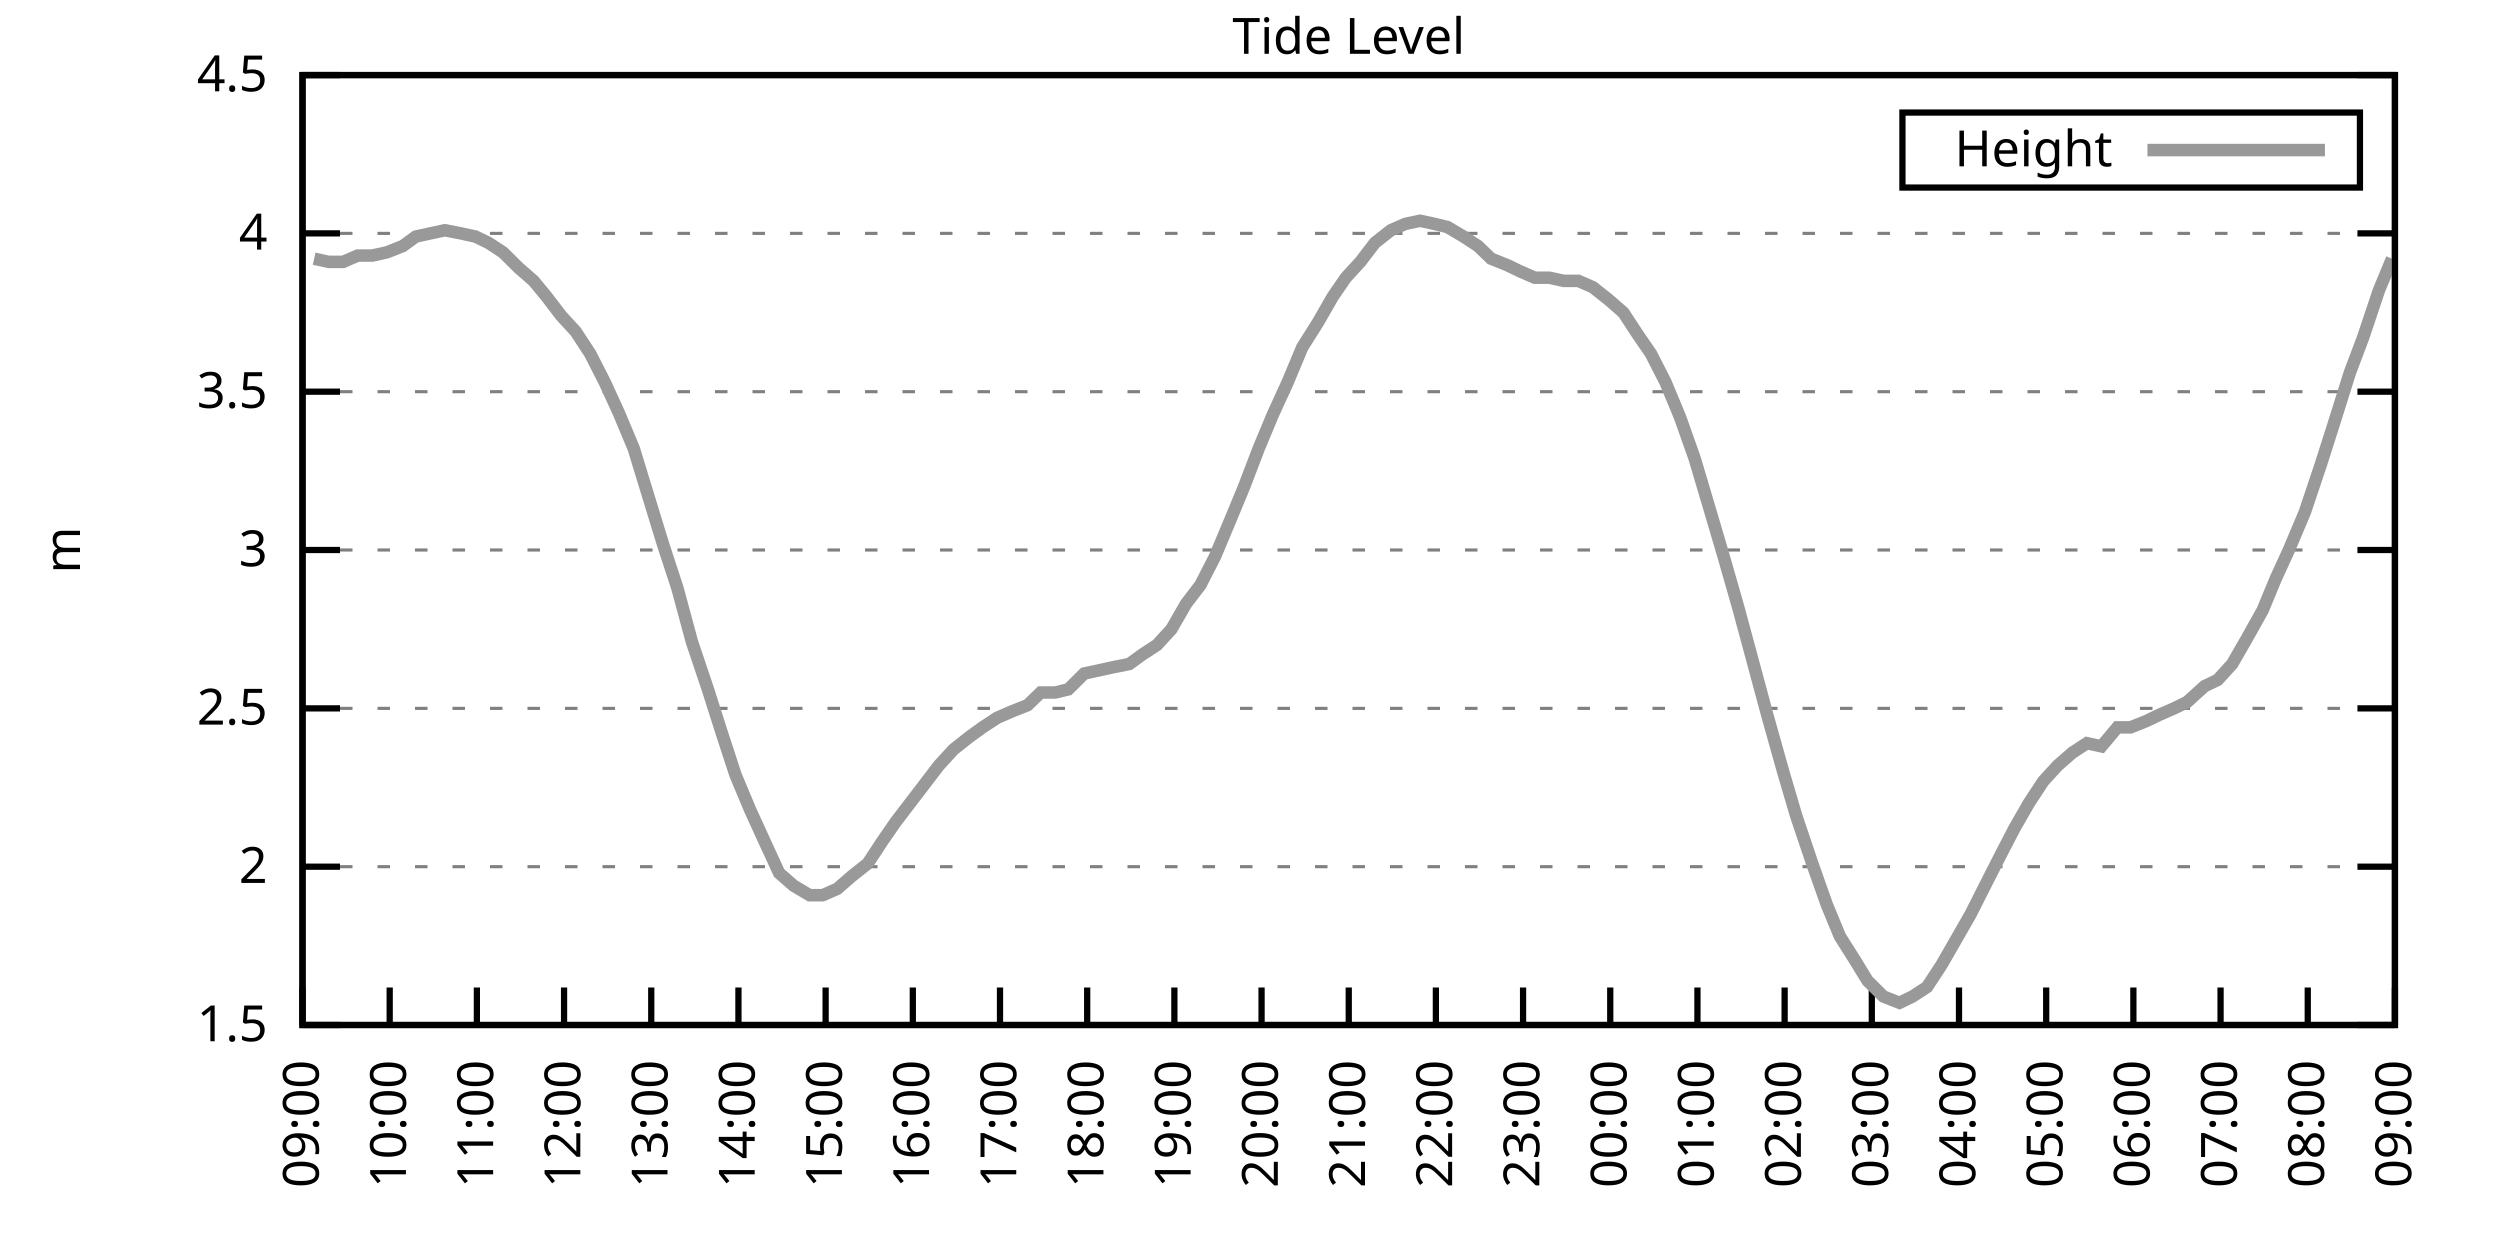
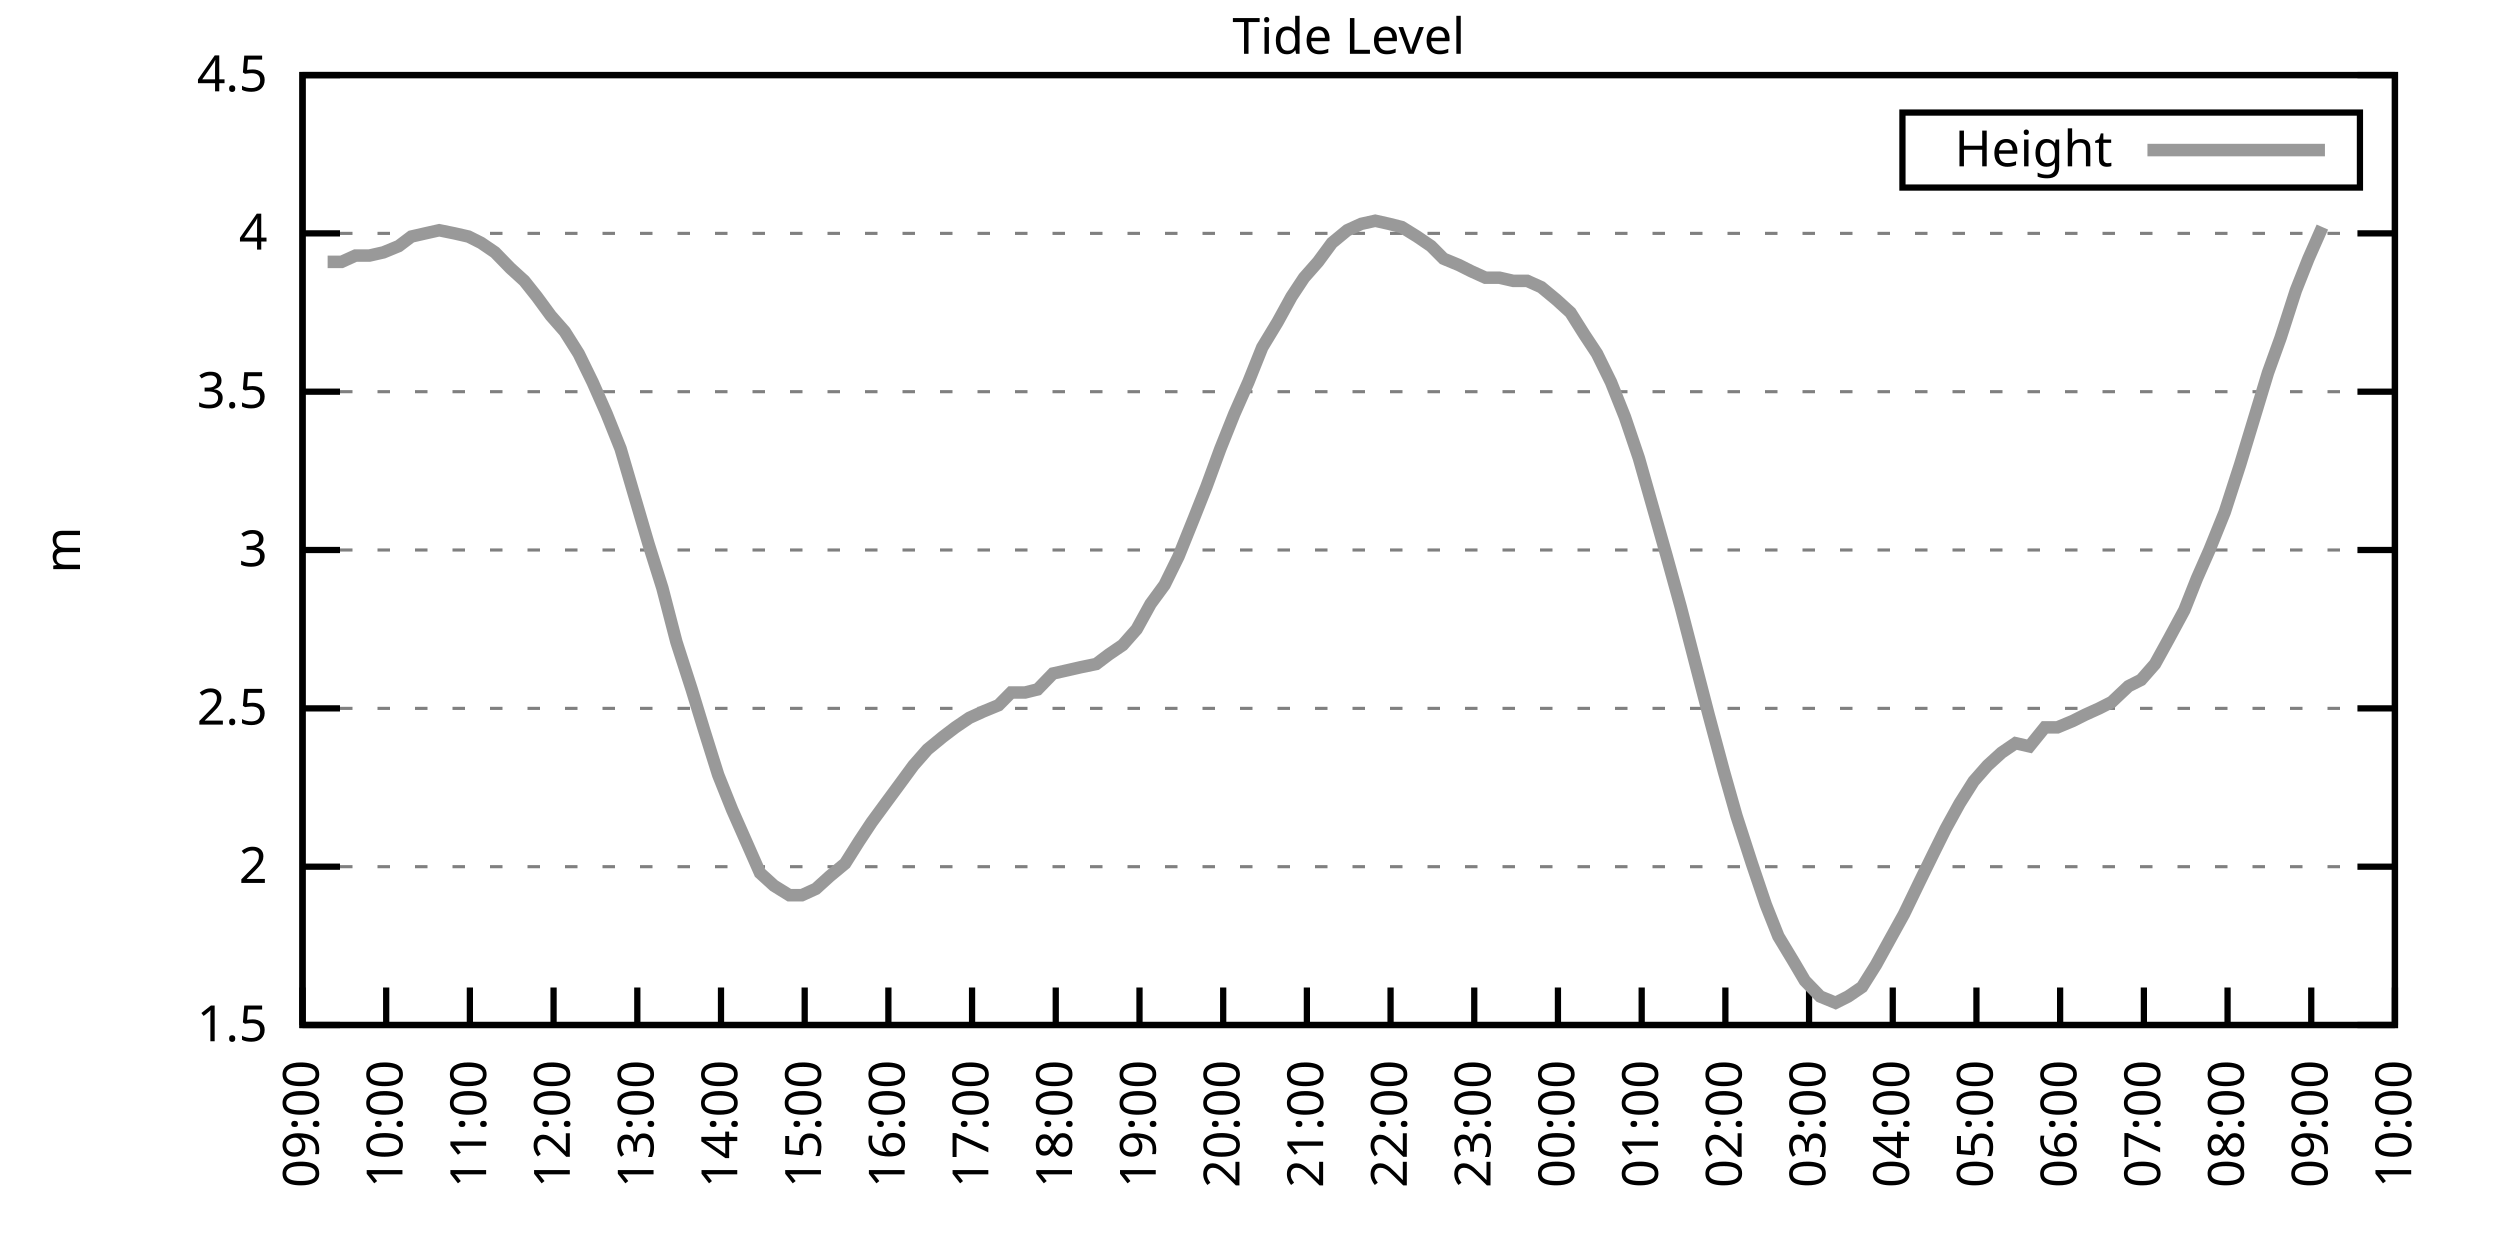
<svg xmlns="http://www.w3.org/2000/svg" xmlns:xlink="http://www.w3.org/1999/xlink" width="400" height="200" viewBox="0 0 400 200">
  <g id="gnuplot_canvas">
    <rect x="0" y="0" width="400" height="200" fill="none" />
    <defs>
      <circle id="gpDot" r="0.5" stroke-width="0.5" stroke="currentColor" />
      <path id="gpPt0" stroke-width="0.333" stroke="currentColor" d="M-1,0 h2 M0,-1 v2" />
      <path id="gpPt1" stroke-width="0.333" stroke="currentColor" d="M-1,-1 L1,1 M1,-1 L-1,1" />
      <path id="gpPt2" stroke-width="0.333" stroke="currentColor" d="M-1,0 L1,0 M0,-1 L0,1 M-1,-1 L1,1 M-1,1 L1,-1" />
      <rect id="gpPt3" stroke-width="0.333" stroke="currentColor" x="-1" y="-1" width="2" height="2" />
      <rect id="gpPt4" stroke-width="0.333" stroke="currentColor" fill="currentColor" x="-1" y="-1" width="2" height="2" />
      <circle id="gpPt5" stroke-width="0.333" stroke="currentColor" cx="0" cy="0" r="1" />
      <use xlink:href="#gpPt5" id="gpPt6" fill="currentColor" stroke="none" />
      <path id="gpPt7" stroke-width="0.333" stroke="currentColor" d="M0,-1.33 L-1.33,0.67 L1.33,0.67 z" />
      <use xlink:href="#gpPt7" id="gpPt8" fill="currentColor" stroke="none" />
      <use xlink:href="#gpPt7" id="gpPt9" stroke="currentColor" transform="rotate(180)" />
      <use xlink:href="#gpPt9" id="gpPt10" fill="currentColor" stroke="none" />
      <use xlink:href="#gpPt3" id="gpPt11" stroke="currentColor" transform="rotate(45)" />
      <use xlink:href="#gpPt11" id="gpPt12" fill="currentColor" stroke="none" />
      <path id="gpPt13" stroke-width="0.333" stroke="currentColor" d="M0,1.330 L1.265,0.411 L0.782,-1.067 L-0.782,-1.076 L-1.265,0.411 z" />
      <use xlink:href="#gpPt13" id="gpPt14" fill="currentColor" stroke="none" />
      <filter id="textbox" filterUnits="objectBoundingBox" x="0" y="0" height="1" width="1">
        <feFlood flood-color="white" flood-opacity="1" result="bgnd" />
        <feComposite in="SourceGraphic" in2="bgnd" operator="atop" />
      </filter>
      <filter id="greybox" filterUnits="objectBoundingBox" x="0" y="0" height="1" width="1">
        <feFlood flood-color="lightgrey" flood-opacity="1" result="grey" />
        <feComposite in="SourceGraphic" in2="grey" operator="atop" />
      </filter>
    </defs>
    <g fill="none" color="white" stroke="currentColor" stroke-width="1.00" stroke-linecap="butt" stroke-linejoin="miter">
</g>
    <g fill="none" color="black" stroke="currentColor" stroke-width="1.00" stroke-linecap="butt" stroke-linejoin="miter">
      <g stroke="none" shape-rendering="crispEdges">
        <polygon fill="rgb(255, 255, 255)" points="48.40,164.00 383.18,164.00 383.18,12.02 48.40,12.02 " />
      </g>
    </g>
    <g fill="none" color="black" stroke="currentColor" stroke-width="1.00" stroke-linecap="butt" stroke-linejoin="miter">
</g>
    <g fill="none" color="black" stroke="black" stroke-width="0.50" stroke-linecap="butt" stroke-linejoin="miter">
</g>
    <g fill="none" color="gray" stroke="currentColor" stroke-width="0.50" stroke-linecap="butt" stroke-linejoin="miter">
      <path stroke="gray" stroke-dasharray="2,4" class="gridline" d="M48.40,164.00 L383.19,164.00  " />
    </g>
    <g fill="none" color="gray" stroke="gray" stroke-width="1.00" stroke-linecap="butt" stroke-linejoin="miter">
</g>
    <g fill="none" color="black" stroke="currentColor" stroke-width="1.00" stroke-linecap="butt" stroke-linejoin="miter">
      <path stroke="black" d="M48.40,164.00 L54.40,164.00 M383.19,164.00 L377.19,164.00  " />
      <g transform="translate(42.80,166.60)" stroke="none" fill="black" font-family="Sans" font-size="8.00" text-anchor="end">
        <text>
          <tspan font-family="Sans"> 1.5</tspan>
        </text>
      </g>
    </g>
    <g fill="none" color="black" stroke="currentColor" stroke-width="1.00" stroke-linecap="butt" stroke-linejoin="miter">
</g>
    <g fill="none" color="black" stroke="black" stroke-width="0.50" stroke-linecap="butt" stroke-linejoin="miter">
</g>
    <g fill="none" color="gray" stroke="currentColor" stroke-width="0.50" stroke-linecap="butt" stroke-linejoin="miter">
      <path stroke="gray" stroke-dasharray="2,4" class="gridline" d="M48.40,138.67 L383.19,138.67  " />
    </g>
    <g fill="none" color="gray" stroke="gray" stroke-width="1.00" stroke-linecap="butt" stroke-linejoin="miter">
</g>
    <g fill="none" color="black" stroke="currentColor" stroke-width="1.00" stroke-linecap="butt" stroke-linejoin="miter">
      <path stroke="black" d="M48.40,138.67 L54.40,138.67 M383.19,138.67 L377.19,138.67  " />
      <g transform="translate(42.80,141.27)" stroke="none" fill="black" font-family="Sans" font-size="8.00" text-anchor="end">
        <text>
          <tspan font-family="Sans"> 2</tspan>
        </text>
      </g>
    </g>
    <g fill="none" color="black" stroke="currentColor" stroke-width="1.00" stroke-linecap="butt" stroke-linejoin="miter">
</g>
    <g fill="none" color="black" stroke="black" stroke-width="0.50" stroke-linecap="butt" stroke-linejoin="miter">
</g>
    <g fill="none" color="gray" stroke="currentColor" stroke-width="0.50" stroke-linecap="butt" stroke-linejoin="miter">
      <path stroke="gray" stroke-dasharray="2,4" class="gridline" d="M48.40,113.34 L383.19,113.34  " />
    </g>
    <g fill="none" color="gray" stroke="gray" stroke-width="1.00" stroke-linecap="butt" stroke-linejoin="miter">
</g>
    <g fill="none" color="black" stroke="currentColor" stroke-width="1.00" stroke-linecap="butt" stroke-linejoin="miter">
      <path stroke="black" d="M48.40,113.34 L54.40,113.34 M383.19,113.34 L377.19,113.34  " />
      <g transform="translate(42.80,115.94)" stroke="none" fill="black" font-family="Sans" font-size="8.00" text-anchor="end">
        <text>
          <tspan font-family="Sans"> 2.5</tspan>
        </text>
      </g>
    </g>
    <g fill="none" color="black" stroke="currentColor" stroke-width="1.00" stroke-linecap="butt" stroke-linejoin="miter">
</g>
    <g fill="none" color="black" stroke="black" stroke-width="0.50" stroke-linecap="butt" stroke-linejoin="miter">
</g>
    <g fill="none" color="gray" stroke="currentColor" stroke-width="0.50" stroke-linecap="butt" stroke-linejoin="miter">
      <path stroke="gray" stroke-dasharray="2,4" class="gridline" d="M48.40,88.00 L383.19,88.00  " />
    </g>
    <g fill="none" color="gray" stroke="gray" stroke-width="1.00" stroke-linecap="butt" stroke-linejoin="miter">
</g>
    <g fill="none" color="black" stroke="currentColor" stroke-width="1.00" stroke-linecap="butt" stroke-linejoin="miter">
      <path stroke="black" d="M48.40,88.00 L54.40,88.00 M383.19,88.00 L377.19,88.00  " />
      <g transform="translate(42.80,90.60)" stroke="none" fill="black" font-family="Sans" font-size="8.00" text-anchor="end">
        <text>
          <tspan font-family="Sans"> 3</tspan>
        </text>
      </g>
    </g>
    <g fill="none" color="black" stroke="currentColor" stroke-width="1.00" stroke-linecap="butt" stroke-linejoin="miter">
</g>
    <g fill="none" color="black" stroke="black" stroke-width="0.50" stroke-linecap="butt" stroke-linejoin="miter">
</g>
    <g fill="none" color="gray" stroke="currentColor" stroke-width="0.50" stroke-linecap="butt" stroke-linejoin="miter">
      <path stroke="gray" stroke-dasharray="2,4" class="gridline" d="M48.40,62.67 L383.19,62.67  " />
    </g>
    <g fill="none" color="gray" stroke="gray" stroke-width="1.00" stroke-linecap="butt" stroke-linejoin="miter">
</g>
    <g fill="none" color="black" stroke="currentColor" stroke-width="1.00" stroke-linecap="butt" stroke-linejoin="miter">
      <path stroke="black" d="M48.40,62.67 L54.40,62.67 M383.19,62.67 L377.19,62.67  " />
      <g transform="translate(42.80,65.27)" stroke="none" fill="black" font-family="Sans" font-size="8.00" text-anchor="end">
        <text>
          <tspan font-family="Sans"> 3.5</tspan>
        </text>
      </g>
    </g>
    <g fill="none" color="black" stroke="currentColor" stroke-width="1.00" stroke-linecap="butt" stroke-linejoin="miter">
</g>
    <g fill="none" color="black" stroke="black" stroke-width="0.50" stroke-linecap="butt" stroke-linejoin="miter">
</g>
    <g fill="none" color="gray" stroke="currentColor" stroke-width="0.50" stroke-linecap="butt" stroke-linejoin="miter">
      <path stroke="gray" stroke-dasharray="2,4" class="gridline" d="M48.40,37.34 L383.19,37.34  " />
    </g>
    <g fill="none" color="gray" stroke="gray" stroke-width="1.00" stroke-linecap="butt" stroke-linejoin="miter">
</g>
    <g fill="none" color="black" stroke="currentColor" stroke-width="1.00" stroke-linecap="butt" stroke-linejoin="miter">
      <path stroke="black" d="M48.40,37.34 L54.40,37.34 M383.19,37.34 L377.19,37.34  " />
      <g transform="translate(42.80,39.94)" stroke="none" fill="black" font-family="Sans" font-size="8.00" text-anchor="end">
        <text>
          <tspan font-family="Sans"> 4</tspan>
        </text>
      </g>
    </g>
    <g fill="none" color="black" stroke="currentColor" stroke-width="1.00" stroke-linecap="butt" stroke-linejoin="miter">
</g>
    <g fill="none" color="black" stroke="black" stroke-width="0.50" stroke-linecap="butt" stroke-linejoin="miter">
</g>
    <g fill="none" color="gray" stroke="currentColor" stroke-width="0.50" stroke-linecap="butt" stroke-linejoin="miter">
      <path stroke="gray" stroke-dasharray="2,4" class="gridline" d="M48.40,12.01 L383.19,12.01  " />
    </g>
    <g fill="none" color="gray" stroke="gray" stroke-width="1.00" stroke-linecap="butt" stroke-linejoin="miter">
</g>
    <g fill="none" color="black" stroke="currentColor" stroke-width="1.00" stroke-linecap="butt" stroke-linejoin="miter">
      <path stroke="black" d="M48.40,12.01 L54.40,12.01 M383.19,12.01 L377.19,12.01  " />
      <g transform="translate(42.80,14.61)" stroke="none" fill="black" font-family="Sans" font-size="8.00" text-anchor="end">
        <text>
          <tspan font-family="Sans"> 4.5</tspan>
        </text>
      </g>
    </g>
    <g fill="none" color="black" stroke="currentColor" stroke-width="1.00" stroke-linecap="butt" stroke-linejoin="miter">
      <path stroke="black" d="M48.40,164.00 L48.40,158.00  " />
      <g transform="translate(51.00,169.60) rotate(270.00)" stroke="none" fill="black" font-family="Sans" font-size="8.00" text-anchor="end">
        <text>
          <tspan font-family="Sans">09:00</tspan>
        </text>
      </g>
    </g>
    <g fill="none" color="black" stroke="currentColor" stroke-width="1.00" stroke-linecap="butt" stroke-linejoin="miter">
-       <path stroke="black" d="M62.35,164.00 L62.35,158.00  " />
-       <g transform="translate(64.95,169.60) rotate(270.00)" stroke="none" fill="black" font-family="Sans" font-size="8.00" text-anchor="end">
+       <path stroke="black" d="M61.79,164.00 L61.79,158.00  " />
+       <g transform="translate(64.39,169.60) rotate(270.00)" stroke="none" fill="black" font-family="Sans" font-size="8.00" text-anchor="end">
        <text>
          <tspan font-family="Sans">10:00</tspan>
        </text>
      </g>
    </g>
    <g fill="none" color="black" stroke="currentColor" stroke-width="1.00" stroke-linecap="butt" stroke-linejoin="miter">
-       <path stroke="black" d="M76.30,164.00 L76.30,158.00  " />
-       <g transform="translate(78.90,169.60) rotate(270.00)" stroke="none" fill="black" font-family="Sans" font-size="8.00" text-anchor="end">
+       <path stroke="black" d="M75.18,164.00 L75.18,158.00  " />
+       <g transform="translate(77.78,169.60) rotate(270.00)" stroke="none" fill="black" font-family="Sans" font-size="8.00" text-anchor="end">
        <text>
          <tspan font-family="Sans">11:00</tspan>
        </text>
      </g>
    </g>
    <g fill="none" color="black" stroke="currentColor" stroke-width="1.00" stroke-linecap="butt" stroke-linejoin="miter">
-       <path stroke="black" d="M90.25,164.00 L90.25,158.00  " />
-       <g transform="translate(92.85,169.60) rotate(270.00)" stroke="none" fill="black" font-family="Sans" font-size="8.00" text-anchor="end">
+       <path stroke="black" d="M88.57,164.00 L88.57,158.00  " />
+       <g transform="translate(91.17,169.60) rotate(270.00)" stroke="none" fill="black" font-family="Sans" font-size="8.00" text-anchor="end">
        <text>
          <tspan font-family="Sans">12:00</tspan>
        </text>
      </g>
    </g>
    <g fill="none" color="black" stroke="currentColor" stroke-width="1.00" stroke-linecap="butt" stroke-linejoin="miter">
-       <path stroke="black" d="M104.20,164.00 L104.20,158.00  " />
-       <g transform="translate(106.80,169.60) rotate(270.00)" stroke="none" fill="black" font-family="Sans" font-size="8.00" text-anchor="end">
+       <path stroke="black" d="M101.97,164.00 L101.97,158.00  " />
+       <g transform="translate(104.57,169.60) rotate(270.00)" stroke="none" fill="black" font-family="Sans" font-size="8.00" text-anchor="end">
        <text>
          <tspan font-family="Sans">13:00</tspan>
        </text>
      </g>
    </g>
    <g fill="none" color="black" stroke="currentColor" stroke-width="1.00" stroke-linecap="butt" stroke-linejoin="miter">
-       <path stroke="black" d="M118.15,164.00 L118.15,158.00  " />
-       <g transform="translate(120.75,169.60) rotate(270.00)" stroke="none" fill="black" font-family="Sans" font-size="8.00" text-anchor="end">
+       <path stroke="black" d="M115.36,164.00 L115.36,158.00  " />
+       <g transform="translate(117.96,169.60) rotate(270.00)" stroke="none" fill="black" font-family="Sans" font-size="8.00" text-anchor="end">
        <text>
          <tspan font-family="Sans">14:00</tspan>
        </text>
      </g>
    </g>
    <g fill="none" color="black" stroke="currentColor" stroke-width="1.00" stroke-linecap="butt" stroke-linejoin="miter">
-       <path stroke="black" d="M132.10,164.00 L132.10,158.00  " />
-       <g transform="translate(134.70,169.60) rotate(270.00)" stroke="none" fill="black" font-family="Sans" font-size="8.00" text-anchor="end">
+       <path stroke="black" d="M128.75,164.00 L128.75,158.00  " />
+       <g transform="translate(131.35,169.60) rotate(270.00)" stroke="none" fill="black" font-family="Sans" font-size="8.00" text-anchor="end">
        <text>
          <tspan font-family="Sans">15:00</tspan>
        </text>
      </g>
    </g>
    <g fill="none" color="black" stroke="currentColor" stroke-width="1.00" stroke-linecap="butt" stroke-linejoin="miter">
-       <path stroke="black" d="M146.05,164.00 L146.05,158.00  " />
-       <g transform="translate(148.65,169.60) rotate(270.00)" stroke="none" fill="black" font-family="Sans" font-size="8.00" text-anchor="end">
+       <path stroke="black" d="M142.14,164.00 L142.14,158.00  " />
+       <g transform="translate(144.74,169.60) rotate(270.00)" stroke="none" fill="black" font-family="Sans" font-size="8.00" text-anchor="end">
        <text>
          <tspan font-family="Sans">16:00</tspan>
        </text>
      </g>
    </g>
    <g fill="none" color="black" stroke="currentColor" stroke-width="1.00" stroke-linecap="butt" stroke-linejoin="miter">
-       <path stroke="black" d="M160.00,164.00 L160.00,158.00  " />
-       <g transform="translate(162.60,169.60) rotate(270.00)" stroke="none" fill="black" font-family="Sans" font-size="8.00" text-anchor="end">
+       <path stroke="black" d="M155.53,164.00 L155.53,158.00  " />
+       <g transform="translate(158.13,169.60) rotate(270.00)" stroke="none" fill="black" font-family="Sans" font-size="8.00" text-anchor="end">
        <text>
          <tspan font-family="Sans">17:00</tspan>
        </text>
      </g>
    </g>
    <g fill="none" color="black" stroke="currentColor" stroke-width="1.00" stroke-linecap="butt" stroke-linejoin="miter">
-       <path stroke="black" d="M173.95,164.00 L173.95,158.00  " />
-       <g transform="translate(176.55,169.60) rotate(270.00)" stroke="none" fill="black" font-family="Sans" font-size="8.00" text-anchor="end">
+       <path stroke="black" d="M168.92,164.00 L168.92,158.00  " />
+       <g transform="translate(171.52,169.60) rotate(270.00)" stroke="none" fill="black" font-family="Sans" font-size="8.00" text-anchor="end">
        <text>
          <tspan font-family="Sans">18:00</tspan>
        </text>
      </g>
    </g>
    <g fill="none" color="black" stroke="currentColor" stroke-width="1.00" stroke-linecap="butt" stroke-linejoin="miter">
-       <path stroke="black" d="M187.90,164.00 L187.90,158.00  " />
-       <g transform="translate(190.50,169.60) rotate(270.00)" stroke="none" fill="black" font-family="Sans" font-size="8.00" text-anchor="end">
+       <path stroke="black" d="M182.32,164.00 L182.32,158.00  " />
+       <g transform="translate(184.92,169.60) rotate(270.00)" stroke="none" fill="black" font-family="Sans" font-size="8.00" text-anchor="end">
        <text>
          <tspan font-family="Sans">19:00</tspan>
        </text>
      </g>
    </g>
    <g fill="none" color="black" stroke="currentColor" stroke-width="1.00" stroke-linecap="butt" stroke-linejoin="miter">
-       <path stroke="black" d="M201.85,164.00 L201.85,158.00  " />
-       <g transform="translate(204.45,169.60) rotate(270.00)" stroke="none" fill="black" font-family="Sans" font-size="8.00" text-anchor="end">
+       <path stroke="black" d="M195.71,164.00 L195.71,158.00  " />
+       <g transform="translate(198.31,169.60) rotate(270.00)" stroke="none" fill="black" font-family="Sans" font-size="8.00" text-anchor="end">
        <text>
          <tspan font-family="Sans">20:00</tspan>
        </text>
      </g>
    </g>
    <g fill="none" color="black" stroke="currentColor" stroke-width="1.00" stroke-linecap="butt" stroke-linejoin="miter">
-       <path stroke="black" d="M215.80,164.00 L215.80,158.00  " />
-       <g transform="translate(218.40,169.60) rotate(270.00)" stroke="none" fill="black" font-family="Sans" font-size="8.00" text-anchor="end">
+       <path stroke="black" d="M209.10,164.00 L209.10,158.00  " />
+       <g transform="translate(211.70,169.60) rotate(270.00)" stroke="none" fill="black" font-family="Sans" font-size="8.00" text-anchor="end">
        <text>
          <tspan font-family="Sans">21:00</tspan>
        </text>
      </g>
    </g>
    <g fill="none" color="black" stroke="currentColor" stroke-width="1.00" stroke-linecap="butt" stroke-linejoin="miter">
-       <path stroke="black" d="M229.74,164.00 L229.74,158.00  " />
-       <g transform="translate(232.34,169.60) rotate(270.00)" stroke="none" fill="black" font-family="Sans" font-size="8.00" text-anchor="end">
+       <path stroke="black" d="M222.49,164.00 L222.49,158.00  " />
+       <g transform="translate(225.09,169.60) rotate(270.00)" stroke="none" fill="black" font-family="Sans" font-size="8.00" text-anchor="end">
        <text>
          <tspan font-family="Sans">22:00</tspan>
        </text>
      </g>
    </g>
    <g fill="none" color="black" stroke="currentColor" stroke-width="1.00" stroke-linecap="butt" stroke-linejoin="miter">
-       <path stroke="black" d="M243.69,164.00 L243.69,158.00  " />
-       <g transform="translate(246.29,169.60) rotate(270.00)" stroke="none" fill="black" font-family="Sans" font-size="8.00" text-anchor="end">
+       <path stroke="black" d="M235.88,164.00 L235.88,158.00  " />
+       <g transform="translate(238.48,169.60) rotate(270.00)" stroke="none" fill="black" font-family="Sans" font-size="8.00" text-anchor="end">
        <text>
          <tspan font-family="Sans">23:00</tspan>
        </text>
      </g>
    </g>
    <g fill="none" color="black" stroke="currentColor" stroke-width="1.00" stroke-linecap="butt" stroke-linejoin="miter">
-       <path stroke="black" d="M257.64,164.00 L257.64,158.00  " />
-       <g transform="translate(260.24,169.60) rotate(270.00)" stroke="none" fill="black" font-family="Sans" font-size="8.00" text-anchor="end">
+       <path stroke="black" d="M249.27,164.00 L249.27,158.00  " />
+       <g transform="translate(251.87,169.60) rotate(270.00)" stroke="none" fill="black" font-family="Sans" font-size="8.00" text-anchor="end">
        <text>
          <tspan font-family="Sans">00:00</tspan>
        </text>
      </g>
    </g>
    <g fill="none" color="black" stroke="currentColor" stroke-width="1.00" stroke-linecap="butt" stroke-linejoin="miter">
-       <path stroke="black" d="M271.59,164.00 L271.59,158.00  " />
-       <g transform="translate(274.19,169.60) rotate(270.00)" stroke="none" fill="black" font-family="Sans" font-size="8.00" text-anchor="end">
+       <path stroke="black" d="M262.67,164.00 L262.67,158.00  " />
+       <g transform="translate(265.27,169.60) rotate(270.00)" stroke="none" fill="black" font-family="Sans" font-size="8.00" text-anchor="end">
        <text>
          <tspan font-family="Sans">01:00</tspan>
        </text>
      </g>
    </g>
    <g fill="none" color="black" stroke="currentColor" stroke-width="1.00" stroke-linecap="butt" stroke-linejoin="miter">
-       <path stroke="black" d="M285.54,164.00 L285.54,158.00  " />
-       <g transform="translate(288.14,169.60) rotate(270.00)" stroke="none" fill="black" font-family="Sans" font-size="8.00" text-anchor="end">
+       <path stroke="black" d="M276.06,164.00 L276.06,158.00  " />
+       <g transform="translate(278.66,169.60) rotate(270.00)" stroke="none" fill="black" font-family="Sans" font-size="8.00" text-anchor="end">
        <text>
          <tspan font-family="Sans">02:00</tspan>
        </text>
      </g>
    </g>
    <g fill="none" color="black" stroke="currentColor" stroke-width="1.00" stroke-linecap="butt" stroke-linejoin="miter">
-       <path stroke="black" d="M299.49,164.00 L299.49,158.00  " />
-       <g transform="translate(302.09,169.60) rotate(270.00)" stroke="none" fill="black" font-family="Sans" font-size="8.00" text-anchor="end">
+       <path stroke="black" d="M289.45,164.00 L289.45,158.00  " />
+       <g transform="translate(292.05,169.60) rotate(270.00)" stroke="none" fill="black" font-family="Sans" font-size="8.00" text-anchor="end">
        <text>
          <tspan font-family="Sans">03:00</tspan>
        </text>
      </g>
    </g>
    <g fill="none" color="black" stroke="currentColor" stroke-width="1.00" stroke-linecap="butt" stroke-linejoin="miter">
-       <path stroke="black" d="M313.44,164.00 L313.44,158.00  " />
-       <g transform="translate(316.04,169.60) rotate(270.00)" stroke="none" fill="black" font-family="Sans" font-size="8.00" text-anchor="end">
+       <path stroke="black" d="M302.84,164.00 L302.84,158.00  " />
+       <g transform="translate(305.44,169.60) rotate(270.00)" stroke="none" fill="black" font-family="Sans" font-size="8.00" text-anchor="end">
        <text>
          <tspan font-family="Sans">04:00</tspan>
        </text>
      </g>
    </g>
    <g fill="none" color="black" stroke="currentColor" stroke-width="1.00" stroke-linecap="butt" stroke-linejoin="miter">
-       <path stroke="black" d="M327.39,164.00 L327.39,158.00  " />
-       <g transform="translate(329.99,169.60) rotate(270.00)" stroke="none" fill="black" font-family="Sans" font-size="8.00" text-anchor="end">
+       <path stroke="black" d="M316.23,164.00 L316.23,158.00  " />
+       <g transform="translate(318.83,169.60) rotate(270.00)" stroke="none" fill="black" font-family="Sans" font-size="8.00" text-anchor="end">
        <text>
          <tspan font-family="Sans">05:00</tspan>
        </text>
      </g>
    </g>
    <g fill="none" color="black" stroke="currentColor" stroke-width="1.00" stroke-linecap="butt" stroke-linejoin="miter">
-       <path stroke="black" d="M341.34,164.00 L341.34,158.00  " />
-       <g transform="translate(343.94,169.60) rotate(270.00)" stroke="none" fill="black" font-family="Sans" font-size="8.00" text-anchor="end">
+       <path stroke="black" d="M329.62,164.00 L329.62,158.00  " />
+       <g transform="translate(332.22,169.60) rotate(270.00)" stroke="none" fill="black" font-family="Sans" font-size="8.00" text-anchor="end">
        <text>
          <tspan font-family="Sans">06:00</tspan>
        </text>
      </g>
    </g>
    <g fill="none" color="black" stroke="currentColor" stroke-width="1.00" stroke-linecap="butt" stroke-linejoin="miter">
-       <path stroke="black" d="M355.29,164.00 L355.29,158.00  " />
-       <g transform="translate(357.89,169.60) rotate(270.00)" stroke="none" fill="black" font-family="Sans" font-size="8.00" text-anchor="end">
+       <path stroke="black" d="M343.02,164.00 L343.02,158.00  " />
+       <g transform="translate(345.62,169.60) rotate(270.00)" stroke="none" fill="black" font-family="Sans" font-size="8.00" text-anchor="end">
        <text>
          <tspan font-family="Sans">07:00</tspan>
        </text>
      </g>
    </g>
    <g fill="none" color="black" stroke="currentColor" stroke-width="1.00" stroke-linecap="butt" stroke-linejoin="miter">
-       <path stroke="black" d="M369.24,164.00 L369.24,158.00  " />
-       <g transform="translate(371.84,169.60) rotate(270.00)" stroke="none" fill="black" font-family="Sans" font-size="8.00" text-anchor="end">
+       <path stroke="black" d="M356.41,164.00 L356.41,158.00  " />
+       <g transform="translate(359.01,169.60) rotate(270.00)" stroke="none" fill="black" font-family="Sans" font-size="8.00" text-anchor="end">
        <text>
          <tspan font-family="Sans">08:00</tspan>
+         </text>
+       </g>
+     </g>
+     <g fill="none" color="black" stroke="currentColor" stroke-width="1.00" stroke-linecap="butt" stroke-linejoin="miter">
+       <path stroke="black" d="M369.80,164.00 L369.80,158.00  " />
+       <g transform="translate(372.40,169.60) rotate(270.00)" stroke="none" fill="black" font-family="Sans" font-size="8.00" text-anchor="end">
+         <text>
+           <tspan font-family="Sans">09:00</tspan>
        </text>
      </g>
    </g>
    <g fill="none" color="black" stroke="currentColor" stroke-width="1.00" stroke-linecap="butt" stroke-linejoin="miter">
      <path stroke="black" d="M383.19,164.00 L383.19,158.00  " />
      <g transform="translate(385.79,169.60) rotate(270.00)" stroke="none" fill="black" font-family="Sans" font-size="8.00" text-anchor="end">
        <text>
-           <tspan font-family="Sans">09:00</tspan>
+           <tspan font-family="Sans">10:00</tspan>
        </text>
      </g>
    </g>
    <g fill="none" color="black" stroke="currentColor" stroke-width="1.00" stroke-linecap="butt" stroke-linejoin="miter">
</g>
    <g fill="none" color="black" stroke="currentColor" stroke-width="1.00" stroke-linecap="butt" stroke-linejoin="miter">
      <path stroke="black" d="M48.40,12.01 L48.40,164.00 L383.19,164.00 L383.19,12.01 L48.40,12.01 Z  " />
    </g>
    <g fill="none" color="black" stroke="currentColor" stroke-width="1.00" stroke-linecap="butt" stroke-linejoin="miter">
</g>
    <g fill="none" color="black" stroke="currentColor" stroke-width="1.00" stroke-linecap="butt" stroke-linejoin="miter">
      <path stroke="black" d="M304.39,30.01 L304.39,18.01 L377.59,18.01 L377.59,30.01 L304.39,30.01 Z  " />
    </g>
    <g id="Tide_level_plot_1">
      <g fill="none" color="white" stroke="black" stroke-width="2.00" stroke-linecap="butt" stroke-linejoin="miter">
</g>
      <g fill="none" color="black" stroke="currentColor" stroke-width="2.00" stroke-linecap="butt" stroke-linejoin="miter">
        <g transform="translate(337.99,26.61)" stroke="none" fill="black" font-family="Sans" font-size="8.00" text-anchor="end">
          <text>
            <tspan font-family="Sans">Height</tspan>
          </text>
        </g>
      </g>
      <g fill="none" color="black" stroke="currentColor" stroke-width="2.00" stroke-linecap="butt" stroke-linejoin="miter">
-         <path stroke="rgb(153, 153, 153)" d="M343.59,24.01 L371.99,24.01 M50.26,41.39 L52.58,41.90 L54.91,41.90 L57.23,40.89 L59.56,40.89 L61.88,40.38   L64.44,39.37 L66.53,37.85 L68.86,37.34 L71.18,36.84 L73.74,37.34 L76.07,37.85 L78.16,38.86 L80.48,40.38   L83.04,42.91 L85.37,44.94 L87.46,47.47 L89.78,50.51 L92.11,53.05 L94.43,56.59 L96.76,61.15 L99.08,66.22   L101.41,71.79 L103.73,79.39 L106.06,86.99 L108.38,94.08 L110.71,102.70 L113.27,110.30 L115.36,116.88 L117.68,123.98   L120.01,129.55 L122.33,134.62 L124.66,139.68 L126.98,141.71 L129.54,143.23 L131.63,143.23 L133.96,142.21 L136.28,140.19   L138.84,138.16 L141.16,134.62 L143.26,131.58 L145.58,128.54 L147.91,125.50 L150.23,122.46 L152.56,119.92 L155.11,117.90   L157.21,116.38 L159.53,114.86 L161.86,113.84 L164.41,112.83 L166.51,110.80 L168.83,110.80 L170.92,110.30 L173.48,107.76   L175.81,107.26 L178.13,106.75 L180.69,106.24 L182.78,104.72 L185.11,103.20 L187.43,100.67 L189.76,96.62 L192.08,93.58   L194.41,89.02 L196.96,82.94 L199.06,77.87 L201.38,71.79 L203.71,66.22 L206.03,61.15 L208.36,55.58 L210.91,51.53   L213.24,47.47 L215.33,44.43 L217.65,41.90 L219.98,38.86 L222.54,36.84 L224.86,35.82 L227.19,35.32 L229.51,35.82   L231.60,36.33 L234.16,37.85 L236.49,39.37 L238.58,41.39 L241.14,42.41 L243.23,43.42 L245.55,44.43 L247.88,44.43   L250.20,44.94 L252.53,44.94 L254.85,45.95 L257.41,47.98 L259.74,50.01 L262.06,53.55 L264.15,56.59 L266.48,61.15   L268.80,66.73 L271.13,73.31 L273.69,81.93 L275.78,89.02 L278.10,97.12 L280.43,105.74 L282.75,114.35 L285.31,123.47   L287.40,130.56 L289.96,138.16 L292.29,144.75 L294.38,149.81 L296.94,153.87 L298.80,156.91 L301.35,159.44 L303.91,160.45   L306.00,159.44 L308.33,157.92 L310.65,154.37 L312.98,150.32 L315.30,146.27 L317.86,141.20 L320.18,136.64 L322.28,132.59   L324.60,128.54 L326.93,124.99 L329.25,122.46 L331.58,120.43 L333.90,118.91 L336.23,119.42 L338.78,116.38 L340.88,116.38   L343.43,115.36 L345.53,114.35 L347.85,113.34 L349.94,112.32 L352.73,109.79 L354.83,108.78 L357.15,106.24 L359.48,102.19   L362.03,97.63 L364.13,92.56 L366.22,88.00 L368.78,81.93 L371.33,74.33 L373.43,67.74 L375.98,59.63 L378.08,54.06   L380.63,46.46 L382.73,41.39  " />
+         <path stroke="rgb(153, 153, 153)" d="M343.59,24.01 L371.99,24.01 M52.42,41.90 L54.65,41.90 L56.88,40.89 L59.11,40.89 L61.35,40.38 L63.80,39.37   L65.81,37.85 L68.04,37.34 L70.27,36.84 L72.73,37.34 L74.96,37.85 L76.97,38.86 L79.20,40.38 L81.66,42.91   L83.89,44.94 L85.90,47.47 L88.13,50.51 L90.36,53.05 L92.59,56.59 L94.82,61.15 L97.06,66.22 L99.29,71.79   L101.52,79.39 L103.75,86.99 L105.98,94.08 L108.22,102.70 L110.67,110.30 L112.68,116.88 L114.91,123.98 L117.14,129.55   L119.38,134.62 L121.61,139.68 L123.84,141.71 L126.29,143.23 L128.30,143.23 L130.54,142.21 L132.77,140.19 L135.22,138.16   L137.45,134.62 L139.46,131.58 L141.69,128.54 L143.93,125.50 L146.16,122.46 L148.39,119.92 L150.85,117.90 L152.85,116.38   L155.09,114.86 L157.32,113.84 L159.77,112.83 L161.78,110.80 L164.01,110.80 L166.02,110.30 L168.48,107.76 L170.71,107.26   L172.94,106.75 L175.40,106.24 L177.41,104.72 L179.64,103.20 L181.87,100.67 L184.10,96.62 L186.33,93.58 L188.57,89.02   L191.02,82.94 L193.03,77.87 L195.26,71.79 L197.49,66.22 L199.73,61.15 L201.96,55.58 L204.41,51.53 L206.64,47.47   L208.65,44.43 L210.88,41.90 L213.12,38.86 L215.57,36.84 L217.80,35.82 L220.04,35.32 L222.27,35.82 L224.28,36.33   L226.73,37.85 L228.96,39.37 L230.97,41.39 L233.43,42.41 L235.44,43.42 L237.67,44.43 L239.90,44.43 L242.13,44.94   L244.36,44.94 L246.60,45.95 L249.05,47.98 L251.28,50.01 L253.51,53.55 L255.52,56.59 L257.76,61.15 L259.99,66.73   L262.22,73.31 L264.67,81.93 L266.68,89.02 L268.92,97.12 L271.15,105.74 L273.38,114.35 L275.83,123.47 L277.84,130.56   L280.30,138.16 L282.53,144.75 L284.54,149.81 L286.99,153.87 L288.78,156.91 L291.23,159.44 L293.69,160.45 L295.70,159.44   L297.93,157.92 L300.16,154.37 L302.39,150.32 L304.63,146.27 L307.08,141.20 L309.31,136.64 L311.32,132.59 L313.55,128.54   L315.79,124.99 L318.02,122.46 L320.25,120.43 L322.48,118.91 L324.71,119.42 L327.17,116.38 L329.18,116.38 L331.63,115.36   L333.64,114.35 L335.87,113.34 L337.88,112.32 L340.56,109.79 L342.57,108.78 L344.80,106.24 L347.03,102.19 L349.49,97.63   L351.50,92.56 L353.51,88.00 L355.96,81.93 L358.42,74.33 L360.42,67.74 L362.88,59.63 L364.89,54.06 L367.34,46.46   L369.35,41.39 L371.58,36.33  " />
      </g>
    </g>
    <g fill="none" color="black" stroke="currentColor" stroke-width="2.00" stroke-linecap="butt" stroke-linejoin="miter">
</g>
    <g fill="none" color="black" stroke="black" stroke-width="1.00" stroke-linecap="butt" stroke-linejoin="miter">
</g>
    <g fill="none" color="black" stroke="currentColor" stroke-width="1.00" stroke-linecap="butt" stroke-linejoin="miter">
      <path stroke="black" d="M48.40,12.01 L48.40,164.00 L383.19,164.00 L383.19,12.01 L48.40,12.01 Z  " />
      <g transform="translate(12.80,88.01) rotate(270.00)" stroke="none" fill="black" font-family="Sans" font-size="8.00" text-anchor="middle">
        <text>
          <tspan font-family="Sans">m</tspan>
        </text>
      </g>
    </g>
    <g fill="none" color="black" stroke="currentColor" stroke-width="1.00" stroke-linecap="butt" stroke-linejoin="miter">
</g>
    <g fill="none" color="black" stroke="currentColor" stroke-width="1.00" stroke-linecap="butt" stroke-linejoin="miter">
      <g transform="translate(215.79,8.61)" stroke="none" fill="black" font-family="Sans" font-size="8.00" text-anchor="middle">
        <text>
          <tspan font-family="Sans">Tide Level</tspan>
        </text>
      </g>
    </g>
    <g fill="none" color="black" stroke="currentColor" stroke-width="1.00" stroke-linecap="butt" stroke-linejoin="miter">
</g>
  </g>
</svg>
